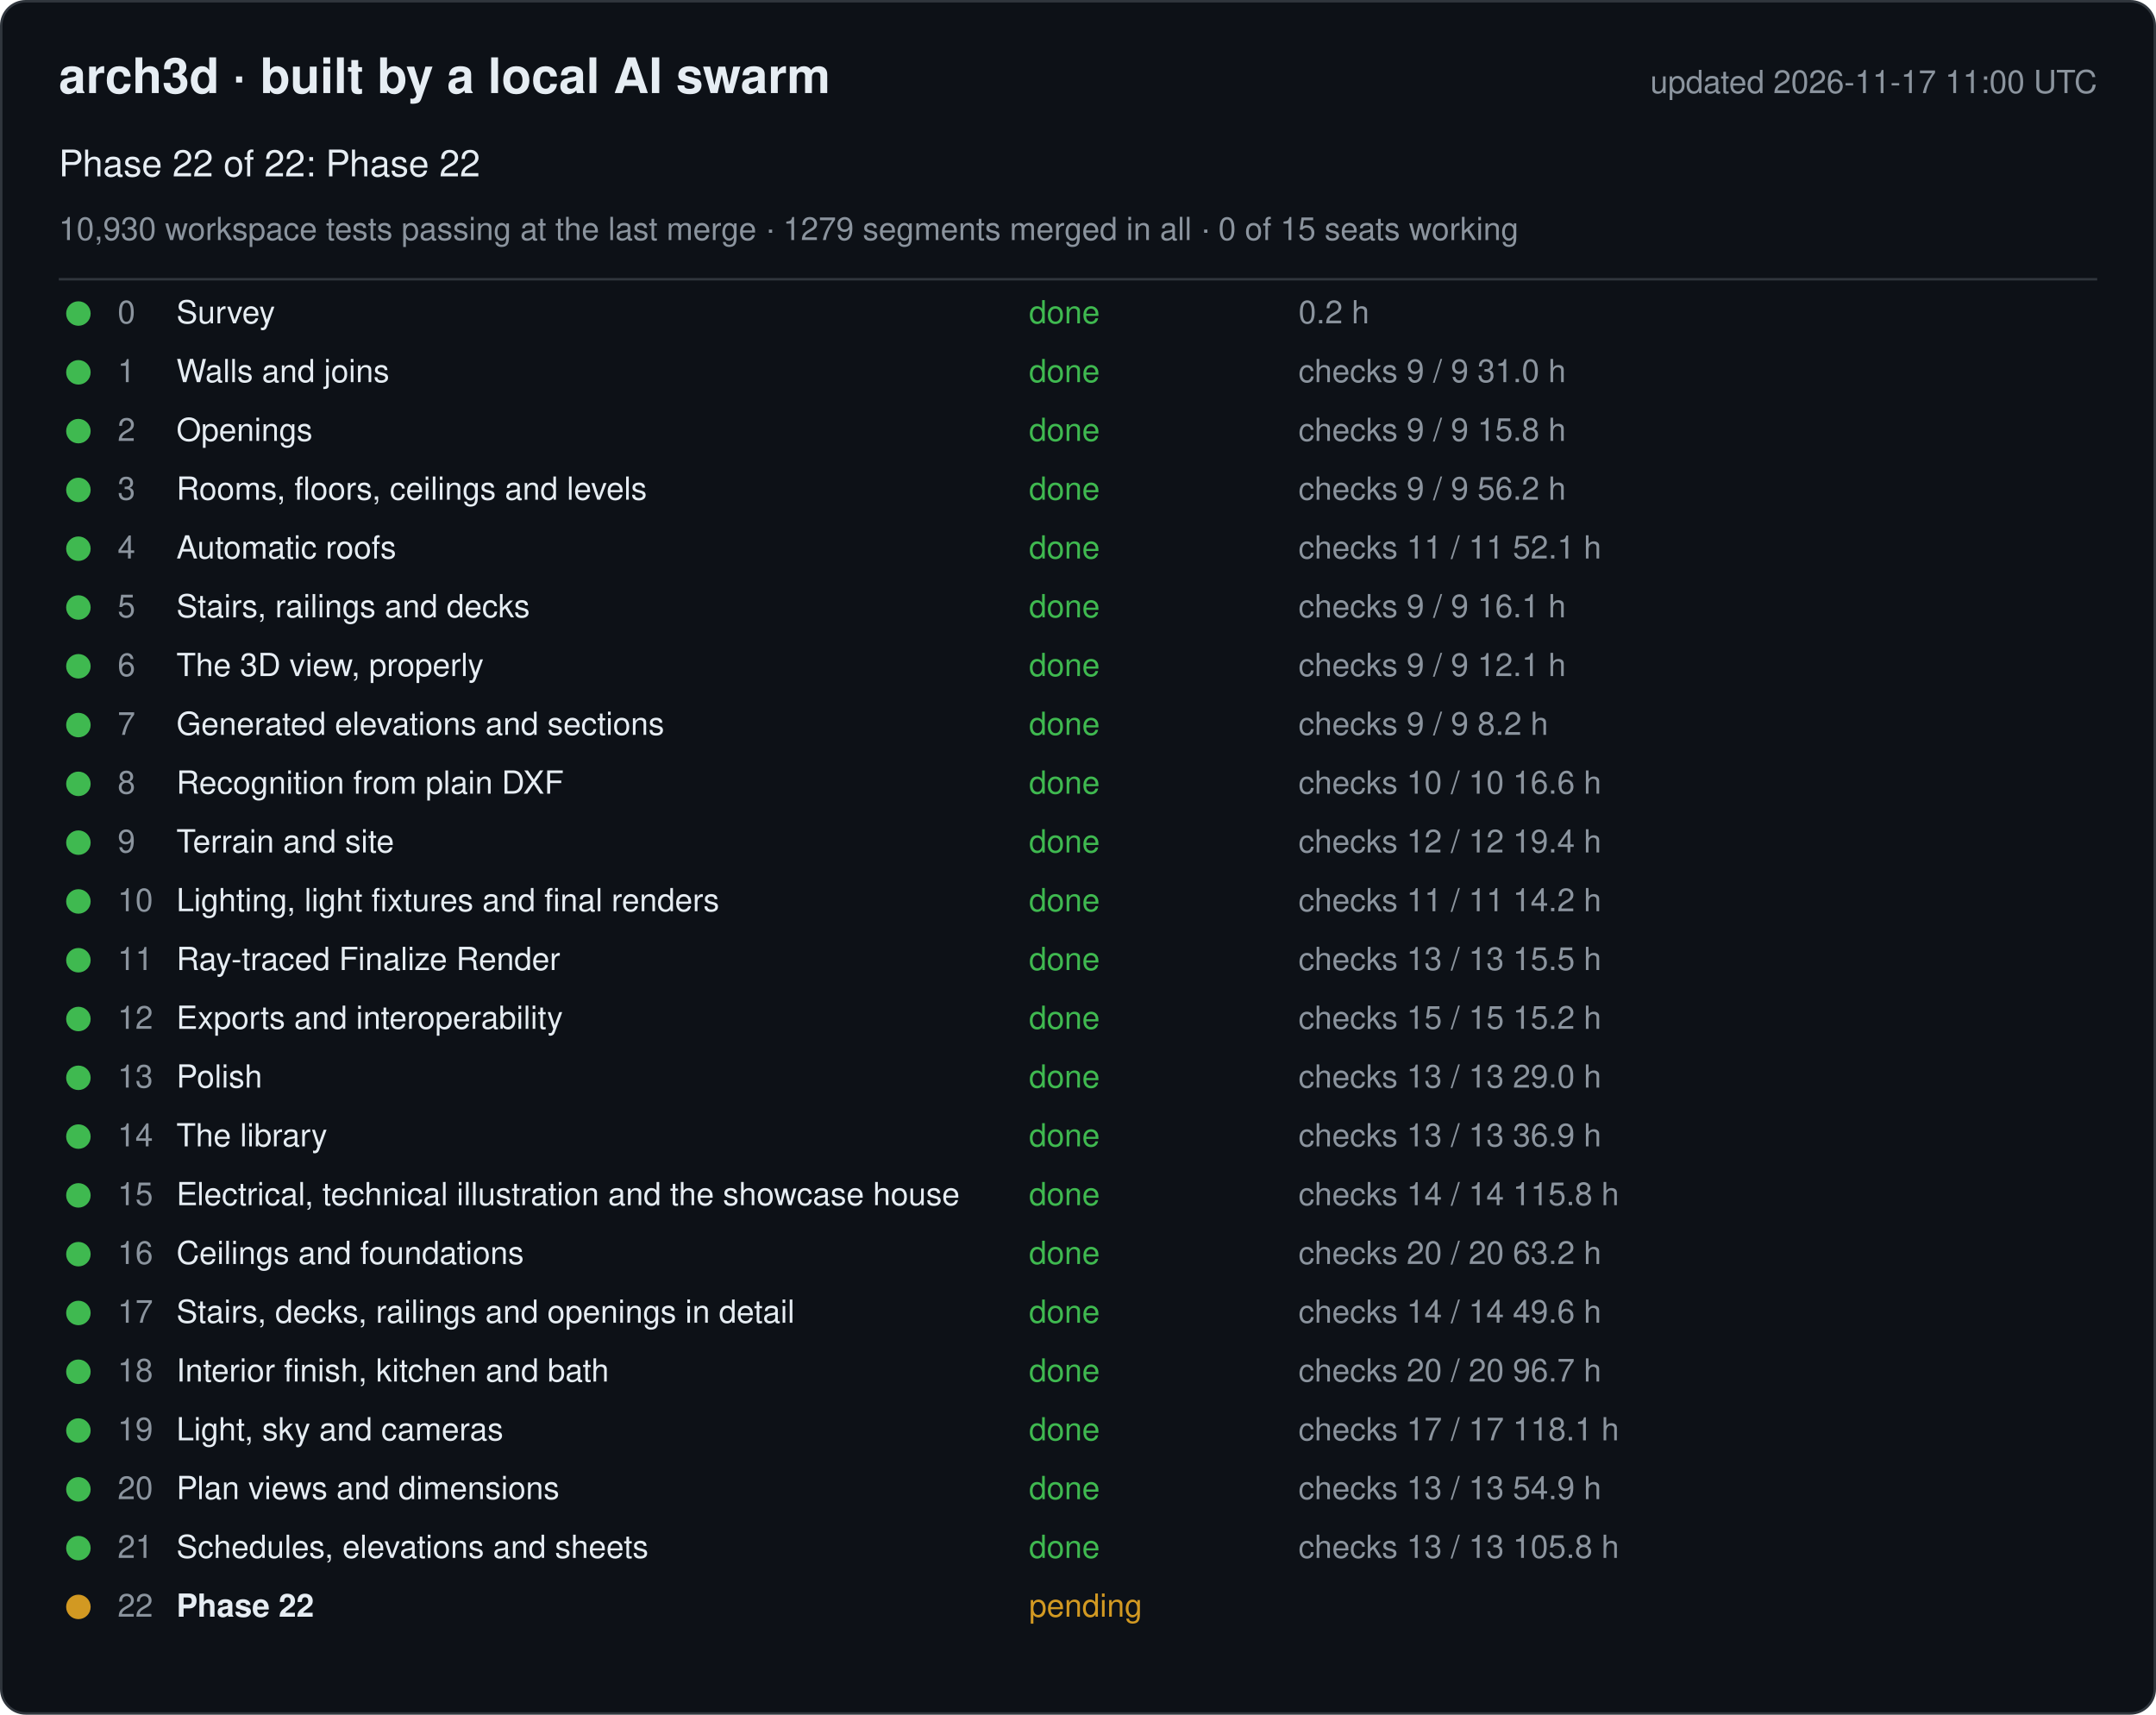
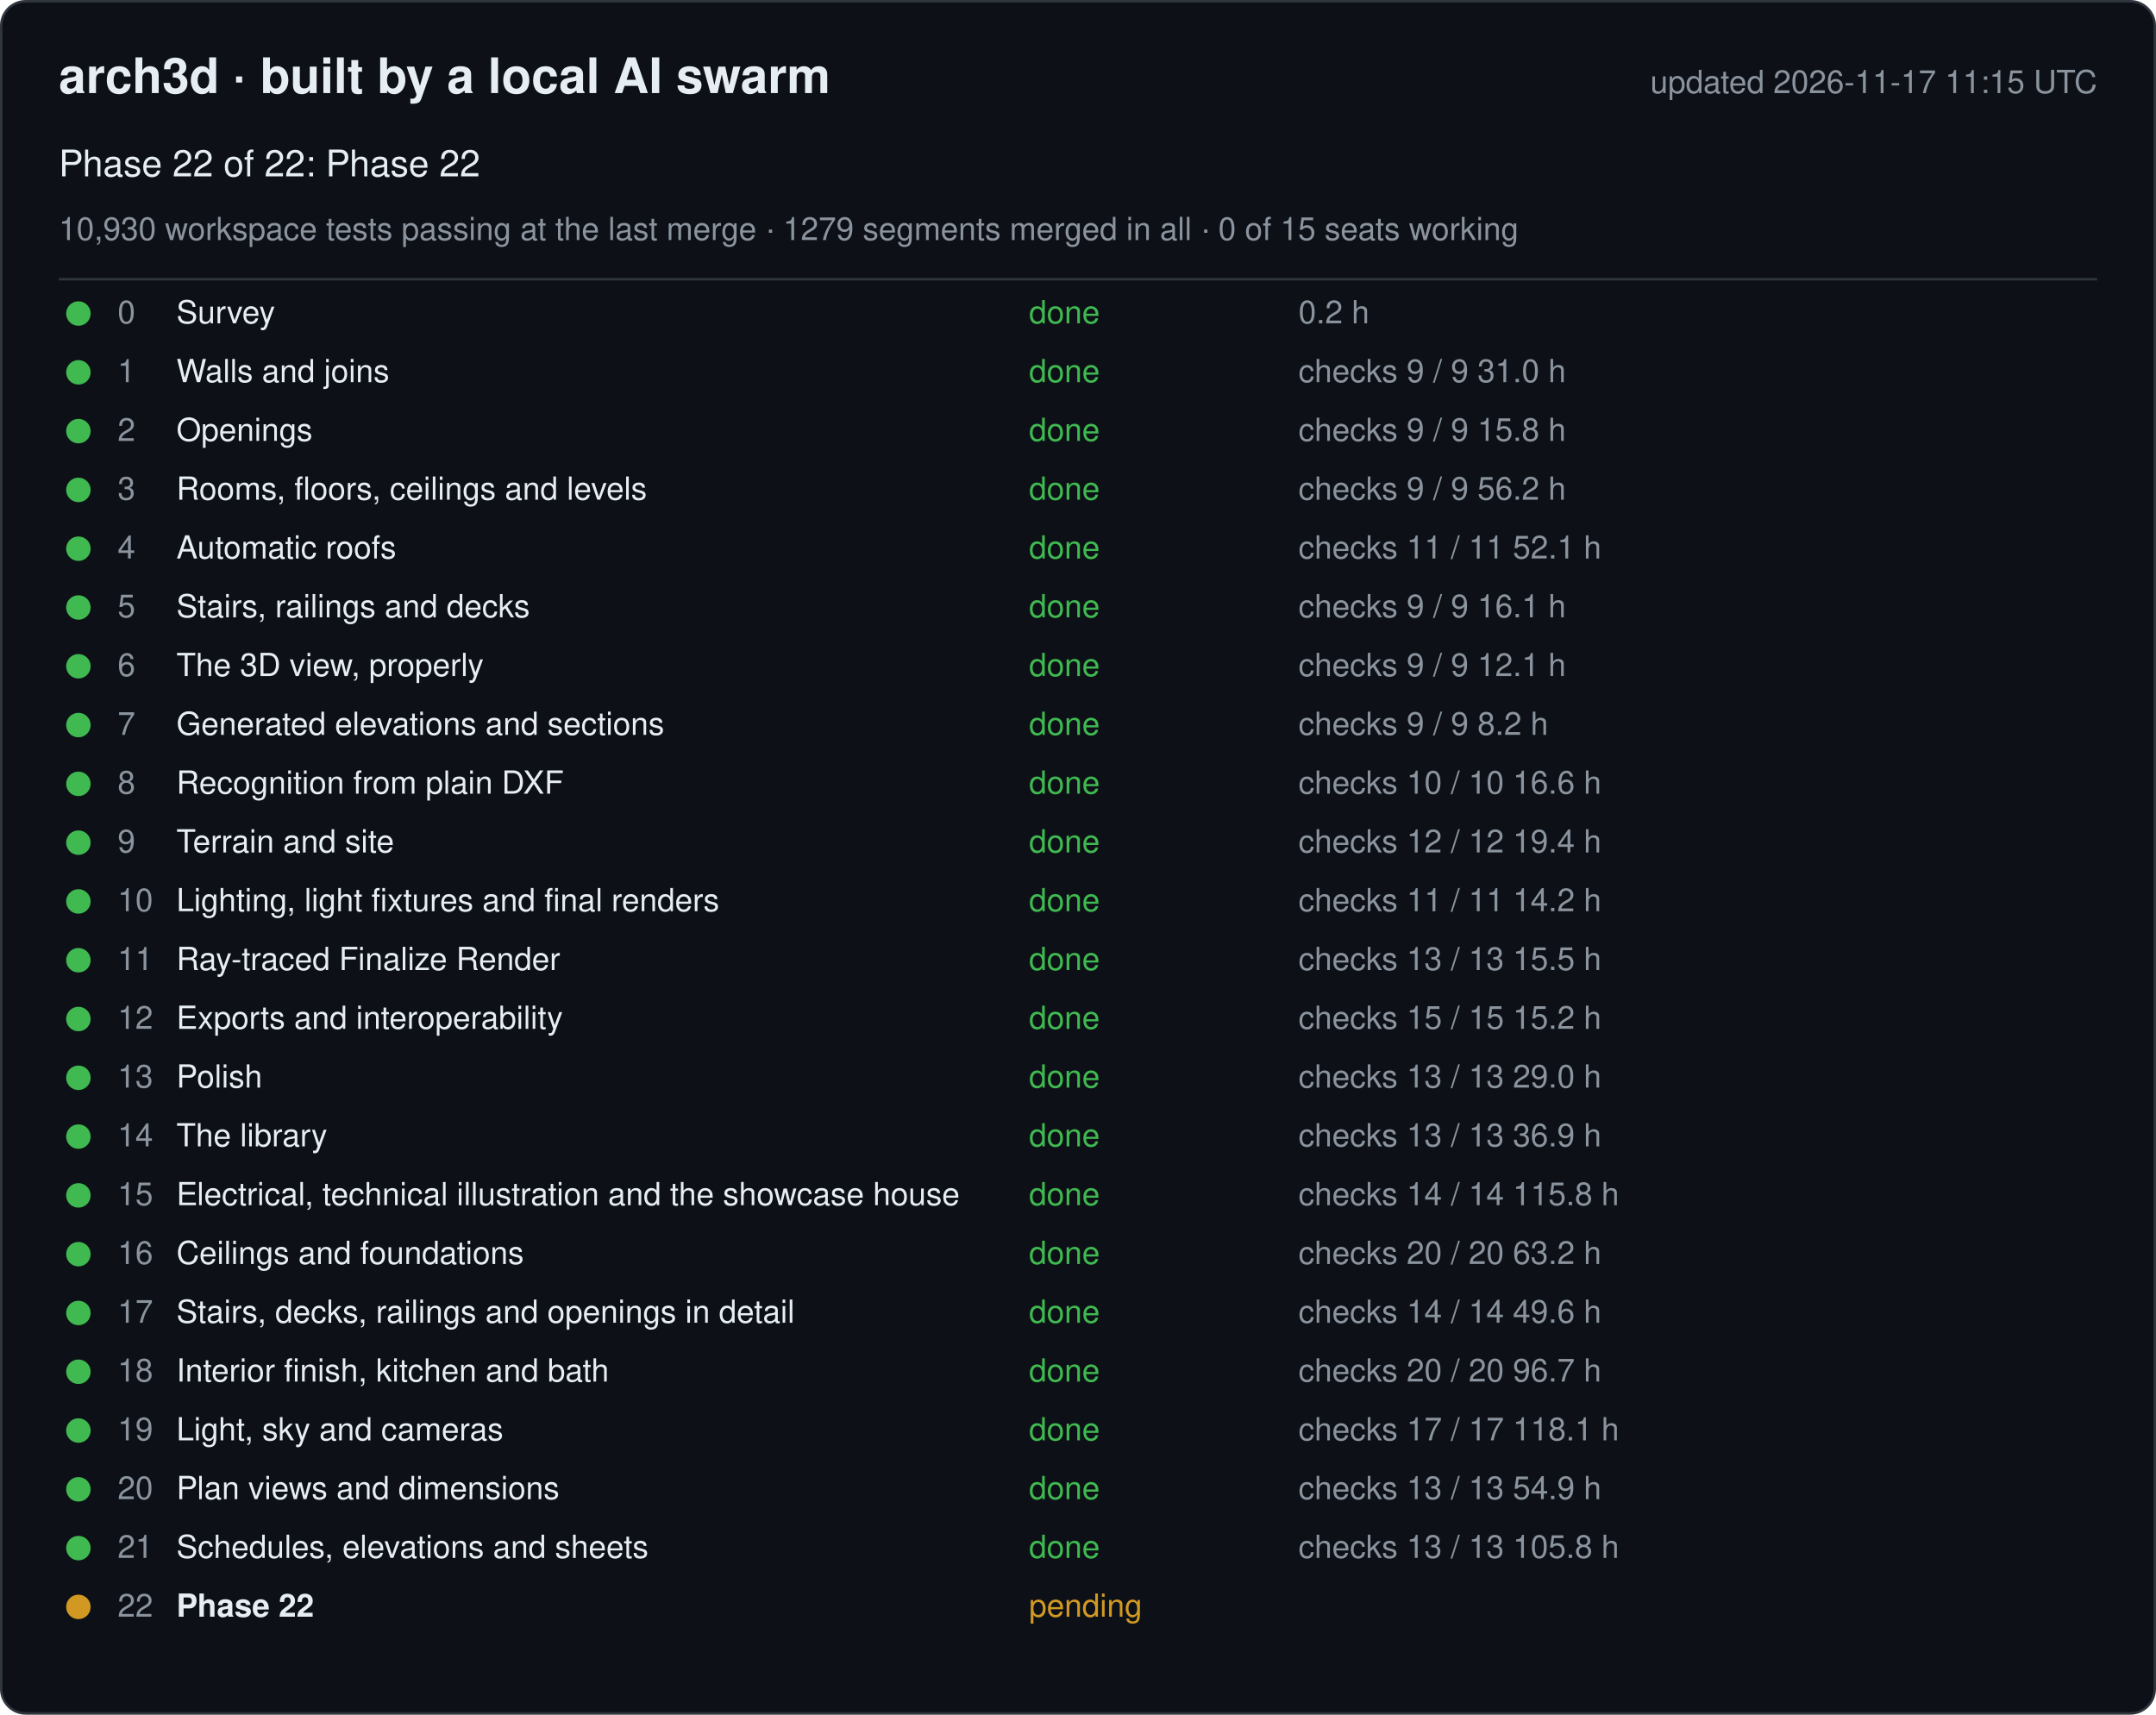
<svg xmlns="http://www.w3.org/2000/svg" width="880" height="700" viewBox="0 0 880 700" font-family="-apple-system, Segoe UI, Helvetica, Arial, sans-serif">
  <rect x="0.5" y="0.5" width="879" height="699" rx="10" fill="#0d1117" stroke="#30363d" />
  <text x="24" y="38" font-size="20" font-weight="600" fill="#e6edf3">arch3d · built by a local AI swarm</text>
-   <text x="856" y="38" font-size="13" fill="#8b949e" text-anchor="end">updated 2026-11-17 11:00 UTC</text>
+   <text x="856" y="38" font-size="13" fill="#8b949e" text-anchor="end">updated 2026-11-17 11:15 UTC</text>
  <text x="24" y="72" font-size="15" fill="#e6edf3">Phase 22 of 22: Phase 22</text>
  <text x="24" y="98" font-size="13" fill="#8b949e">10,930 workspace tests passing at the last merge · 1279 segments merged in all · 0 of 15 seats working</text>
  <line x1="24" y1="114" x2="856" y2="114" stroke="#30363d" />
  <g data-phase="0">
    <circle cx="32" cy="128" r="5" fill="#3fb950" />
    <text x="48" y="132" font-size="13" fill="#8b949e">0</text>
    <text x="72" y="132" font-size="13" fill="#e6edf3">Survey</text>
    <text x="420" y="132" font-size="13" fill="#3fb950">done</text>
    <text x="530" y="132" font-size="13" fill="#8b949e">0.2 h</text>
  </g>
  <g data-phase="1">
    <circle cx="32" cy="152" r="5" fill="#3fb950" />
    <text x="48" y="156" font-size="13" fill="#8b949e">1</text>
    <text x="72" y="156" font-size="13" fill="#e6edf3">Walls and joins</text>
    <text x="420" y="156" font-size="13" fill="#3fb950">done</text>
    <text x="530" y="156" font-size="13" fill="#8b949e">checks 9 / 9   31.0 h</text>
  </g>
  <g data-phase="2">
    <circle cx="32" cy="176" r="5" fill="#3fb950" />
    <text x="48" y="180" font-size="13" fill="#8b949e">2</text>
    <text x="72" y="180" font-size="13" fill="#e6edf3">Openings</text>
    <text x="420" y="180" font-size="13" fill="#3fb950">done</text>
    <text x="530" y="180" font-size="13" fill="#8b949e">checks 9 / 9   15.8 h</text>
  </g>
  <g data-phase="3">
    <circle cx="32" cy="200" r="5" fill="#3fb950" />
    <text x="48" y="204" font-size="13" fill="#8b949e">3</text>
    <text x="72" y="204" font-size="13" fill="#e6edf3">Rooms, floors, ceilings and levels</text>
    <text x="420" y="204" font-size="13" fill="#3fb950">done</text>
    <text x="530" y="204" font-size="13" fill="#8b949e">checks 9 / 9   56.2 h</text>
  </g>
  <g data-phase="4">
    <circle cx="32" cy="224" r="5" fill="#3fb950" />
    <text x="48" y="228" font-size="13" fill="#8b949e">4</text>
    <text x="72" y="228" font-size="13" fill="#e6edf3">Automatic roofs</text>
    <text x="420" y="228" font-size="13" fill="#3fb950">done</text>
    <text x="530" y="228" font-size="13" fill="#8b949e">checks 11 / 11   52.1 h</text>
  </g>
  <g data-phase="5">
    <circle cx="32" cy="248" r="5" fill="#3fb950" />
    <text x="48" y="252" font-size="13" fill="#8b949e">5</text>
    <text x="72" y="252" font-size="13" fill="#e6edf3">Stairs, railings and decks</text>
    <text x="420" y="252" font-size="13" fill="#3fb950">done</text>
    <text x="530" y="252" font-size="13" fill="#8b949e">checks 9 / 9   16.1 h</text>
  </g>
  <g data-phase="6">
    <circle cx="32" cy="272" r="5" fill="#3fb950" />
    <text x="48" y="276" font-size="13" fill="#8b949e">6</text>
    <text x="72" y="276" font-size="13" fill="#e6edf3">The 3D view, properly</text>
    <text x="420" y="276" font-size="13" fill="#3fb950">done</text>
    <text x="530" y="276" font-size="13" fill="#8b949e">checks 9 / 9   12.1 h</text>
  </g>
  <g data-phase="7">
    <circle cx="32" cy="296" r="5" fill="#3fb950" />
    <text x="48" y="300" font-size="13" fill="#8b949e">7</text>
    <text x="72" y="300" font-size="13" fill="#e6edf3">Generated elevations and sections</text>
    <text x="420" y="300" font-size="13" fill="#3fb950">done</text>
    <text x="530" y="300" font-size="13" fill="#8b949e">checks 9 / 9   8.2 h</text>
  </g>
  <g data-phase="8">
    <circle cx="32" cy="320" r="5" fill="#3fb950" />
    <text x="48" y="324" font-size="13" fill="#8b949e">8</text>
    <text x="72" y="324" font-size="13" fill="#e6edf3">Recognition from plain DXF</text>
    <text x="420" y="324" font-size="13" fill="#3fb950">done</text>
    <text x="530" y="324" font-size="13" fill="#8b949e">checks 10 / 10   16.6 h</text>
  </g>
  <g data-phase="9">
    <circle cx="32" cy="344" r="5" fill="#3fb950" />
    <text x="48" y="348" font-size="13" fill="#8b949e">9</text>
    <text x="72" y="348" font-size="13" fill="#e6edf3">Terrain and site</text>
    <text x="420" y="348" font-size="13" fill="#3fb950">done</text>
    <text x="530" y="348" font-size="13" fill="#8b949e">checks 12 / 12   19.4 h</text>
  </g>
  <g data-phase="10">
    <circle cx="32" cy="368" r="5" fill="#3fb950" />
    <text x="48" y="372" font-size="13" fill="#8b949e">10</text>
    <text x="72" y="372" font-size="13" fill="#e6edf3">Lighting, light fixtures and final renders</text>
    <text x="420" y="372" font-size="13" fill="#3fb950">done</text>
    <text x="530" y="372" font-size="13" fill="#8b949e">checks 11 / 11   14.2 h</text>
  </g>
  <g data-phase="11">
    <circle cx="32" cy="392" r="5" fill="#3fb950" />
    <text x="48" y="396" font-size="13" fill="#8b949e">11</text>
    <text x="72" y="396" font-size="13" fill="#e6edf3">Ray-traced Finalize Render</text>
    <text x="420" y="396" font-size="13" fill="#3fb950">done</text>
    <text x="530" y="396" font-size="13" fill="#8b949e">checks 13 / 13   15.5 h</text>
  </g>
  <g data-phase="12">
    <circle cx="32" cy="416" r="5" fill="#3fb950" />
    <text x="48" y="420" font-size="13" fill="#8b949e">12</text>
    <text x="72" y="420" font-size="13" fill="#e6edf3">Exports and interoperability</text>
    <text x="420" y="420" font-size="13" fill="#3fb950">done</text>
    <text x="530" y="420" font-size="13" fill="#8b949e">checks 15 / 15   15.2 h</text>
  </g>
  <g data-phase="13">
    <circle cx="32" cy="440" r="5" fill="#3fb950" />
    <text x="48" y="444" font-size="13" fill="#8b949e">13</text>
    <text x="72" y="444" font-size="13" fill="#e6edf3">Polish</text>
    <text x="420" y="444" font-size="13" fill="#3fb950">done</text>
    <text x="530" y="444" font-size="13" fill="#8b949e">checks 13 / 13   29.0 h</text>
  </g>
  <g data-phase="14">
    <circle cx="32" cy="464" r="5" fill="#3fb950" />
    <text x="48" y="468" font-size="13" fill="#8b949e">14</text>
    <text x="72" y="468" font-size="13" fill="#e6edf3">The library</text>
    <text x="420" y="468" font-size="13" fill="#3fb950">done</text>
    <text x="530" y="468" font-size="13" fill="#8b949e">checks 13 / 13   36.9 h</text>
  </g>
  <g data-phase="15">
    <circle cx="32" cy="488" r="5" fill="#3fb950" />
    <text x="48" y="492" font-size="13" fill="#8b949e">15</text>
    <text x="72" y="492" font-size="13" fill="#e6edf3">Electrical, technical illustration and the showcase house</text>
    <text x="420" y="492" font-size="13" fill="#3fb950">done</text>
    <text x="530" y="492" font-size="13" fill="#8b949e">checks 14 / 14   115.8 h</text>
  </g>
  <g data-phase="16">
    <circle cx="32" cy="512" r="5" fill="#3fb950" />
    <text x="48" y="516" font-size="13" fill="#8b949e">16</text>
    <text x="72" y="516" font-size="13" fill="#e6edf3">Ceilings and foundations</text>
    <text x="420" y="516" font-size="13" fill="#3fb950">done</text>
    <text x="530" y="516" font-size="13" fill="#8b949e">checks 20 / 20   63.2 h</text>
  </g>
  <g data-phase="17">
    <circle cx="32" cy="536" r="5" fill="#3fb950" />
    <text x="48" y="540" font-size="13" fill="#8b949e">17</text>
    <text x="72" y="540" font-size="13" fill="#e6edf3">Stairs, decks, railings and openings in detail</text>
    <text x="420" y="540" font-size="13" fill="#3fb950">done</text>
    <text x="530" y="540" font-size="13" fill="#8b949e">checks 14 / 14   49.6 h</text>
  </g>
  <g data-phase="18">
    <circle cx="32" cy="560" r="5" fill="#3fb950" />
    <text x="48" y="564" font-size="13" fill="#8b949e">18</text>
    <text x="72" y="564" font-size="13" fill="#e6edf3">Interior finish, kitchen and bath</text>
    <text x="420" y="564" font-size="13" fill="#3fb950">done</text>
    <text x="530" y="564" font-size="13" fill="#8b949e">checks 20 / 20   96.7 h</text>
  </g>
  <g data-phase="19">
    <circle cx="32" cy="584" r="5" fill="#3fb950" />
    <text x="48" y="588" font-size="13" fill="#8b949e">19</text>
    <text x="72" y="588" font-size="13" fill="#e6edf3">Light, sky and cameras</text>
    <text x="420" y="588" font-size="13" fill="#3fb950">done</text>
    <text x="530" y="588" font-size="13" fill="#8b949e">checks 17 / 17   118.1 h</text>
  </g>
  <g data-phase="20">
    <circle cx="32" cy="608" r="5" fill="#3fb950" />
    <text x="48" y="612" font-size="13" fill="#8b949e">20</text>
    <text x="72" y="612" font-size="13" fill="#e6edf3">Plan views and dimensions</text>
    <text x="420" y="612" font-size="13" fill="#3fb950">done</text>
    <text x="530" y="612" font-size="13" fill="#8b949e">checks 13 / 13   54.9 h</text>
  </g>
  <g data-phase="21">
    <circle cx="32" cy="632" r="5" fill="#3fb950" />
    <text x="48" y="636" font-size="13" fill="#8b949e">21</text>
    <text x="72" y="636" font-size="13" fill="#e6edf3">Schedules, elevations and sheets</text>
    <text x="420" y="636" font-size="13" fill="#3fb950">done</text>
    <text x="530" y="636" font-size="13" fill="#8b949e">checks 13 / 13   105.8 h</text>
  </g>
  <g data-phase="22">
    <circle cx="32" cy="656" r="5" fill="#d29922" />
    <text x="48" y="660" font-size="13" fill="#8b949e">22</text>
    <text x="72" y="660" font-size="13" fill="#e6edf3" font-weight="600">Phase 22</text>
    <text x="420" y="660" font-size="13" fill="#d29922">pending</text>
    <text x="530" y="660" font-size="13" fill="#8b949e" />
  </g>
</svg>
